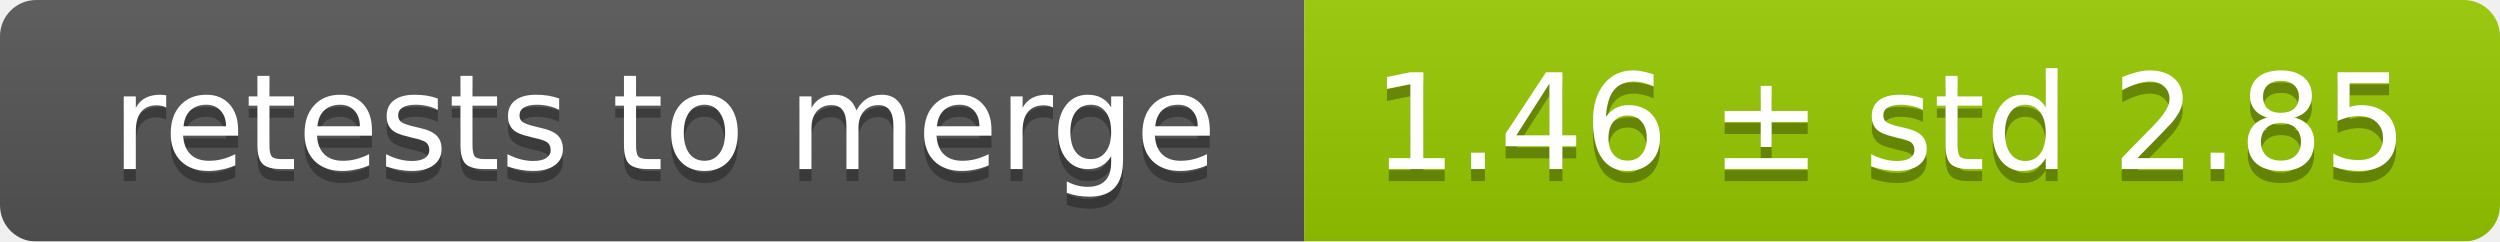
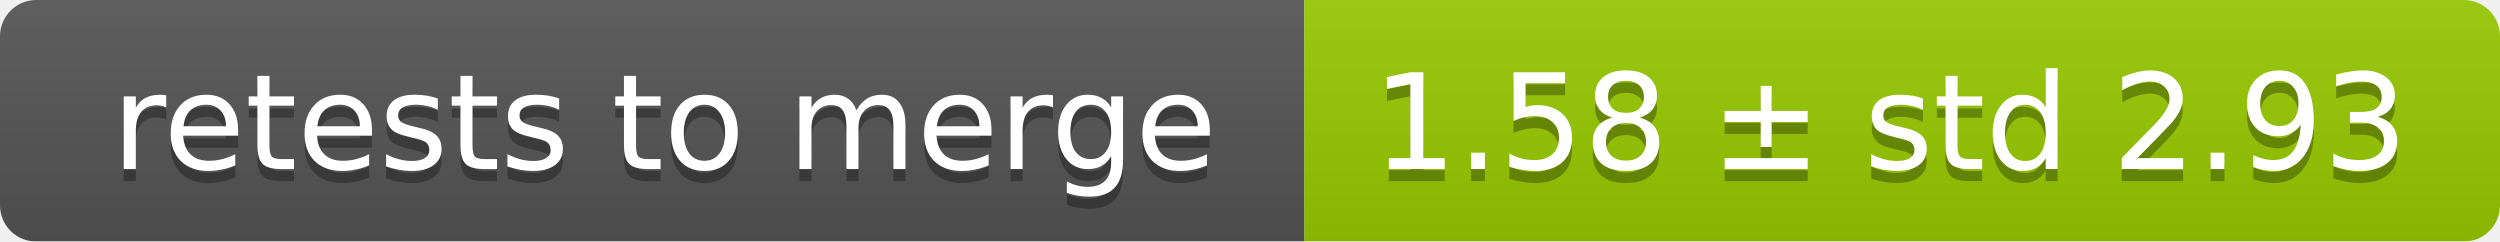
<svg xmlns="http://www.w3.org/2000/svg" width="207" height="20">
  <linearGradient id="smooth" x2="0" y2="100%">
    <stop offset="0" stop-color="#bbb" stop-opacity=".1" />
    <stop offset="1" stop-opacity=".1" />
  </linearGradient>
  <mask id="round">
    <rect width="207" height="20" rx="3" fill="#fff" />
  </mask>
  <g mask="url(#round)">
    <rect width="108" height="20" fill="#555" />
    <rect x="108" width="99" height="20" fill="#97ca00" />
    <rect width="207" height="20" fill="url(#smooth)" />
  </g>
  <g fill="#fff" text-anchor="middle" font-family="DejaVu Sans,Verdana,Geneva,sans-serif" font-size="11">
    <text x="55" y="15" fill="#010101" fill-opacity=".3">retests to merge</text>
    <text x="55" y="14">retests to merge</text>
-     <text x="156.5" y="15" fill="#010101" fill-opacity=".3">1.46 ± std 2.85</text>
-     <text x="156.5" y="14">1.46 ± std 2.85</text>
+     <text x="156.5" y="15" fill="#010101" fill-opacity=".3">1.58 ± std 2.93</text>
+     <text x="156.5" y="14">1.58 ± std 2.93</text>
  </g>
</svg>
